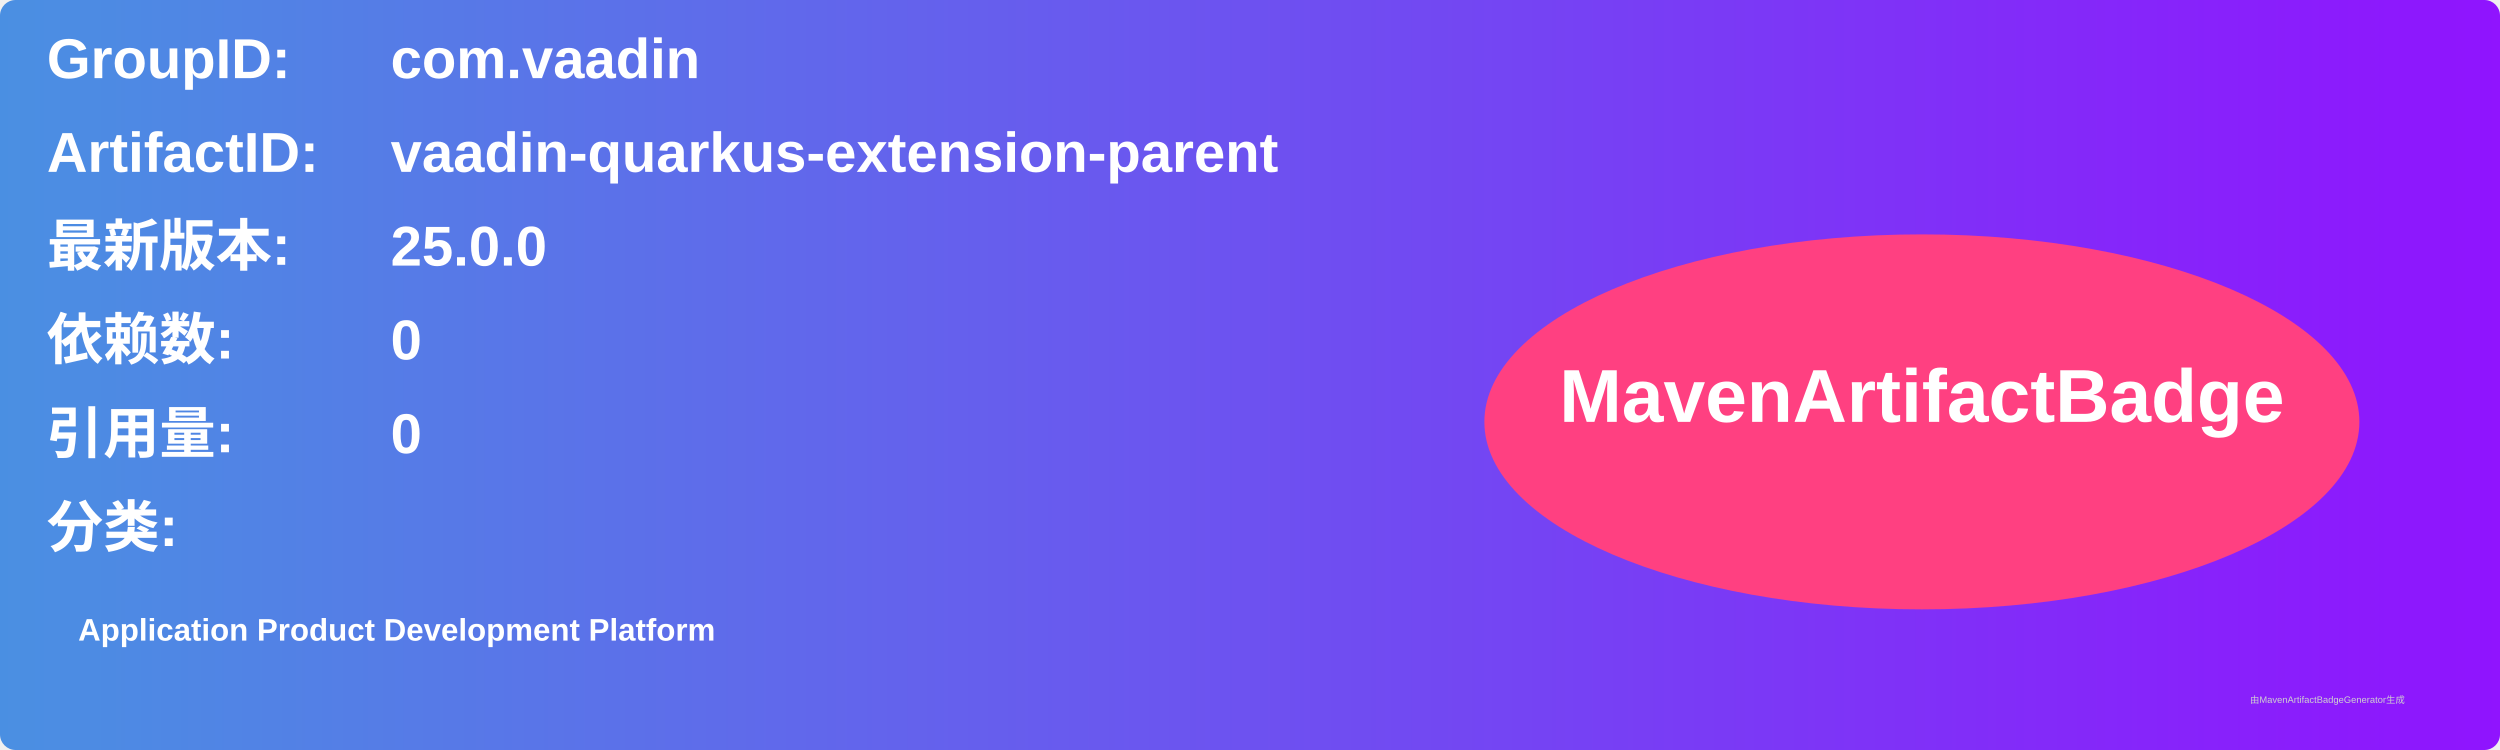
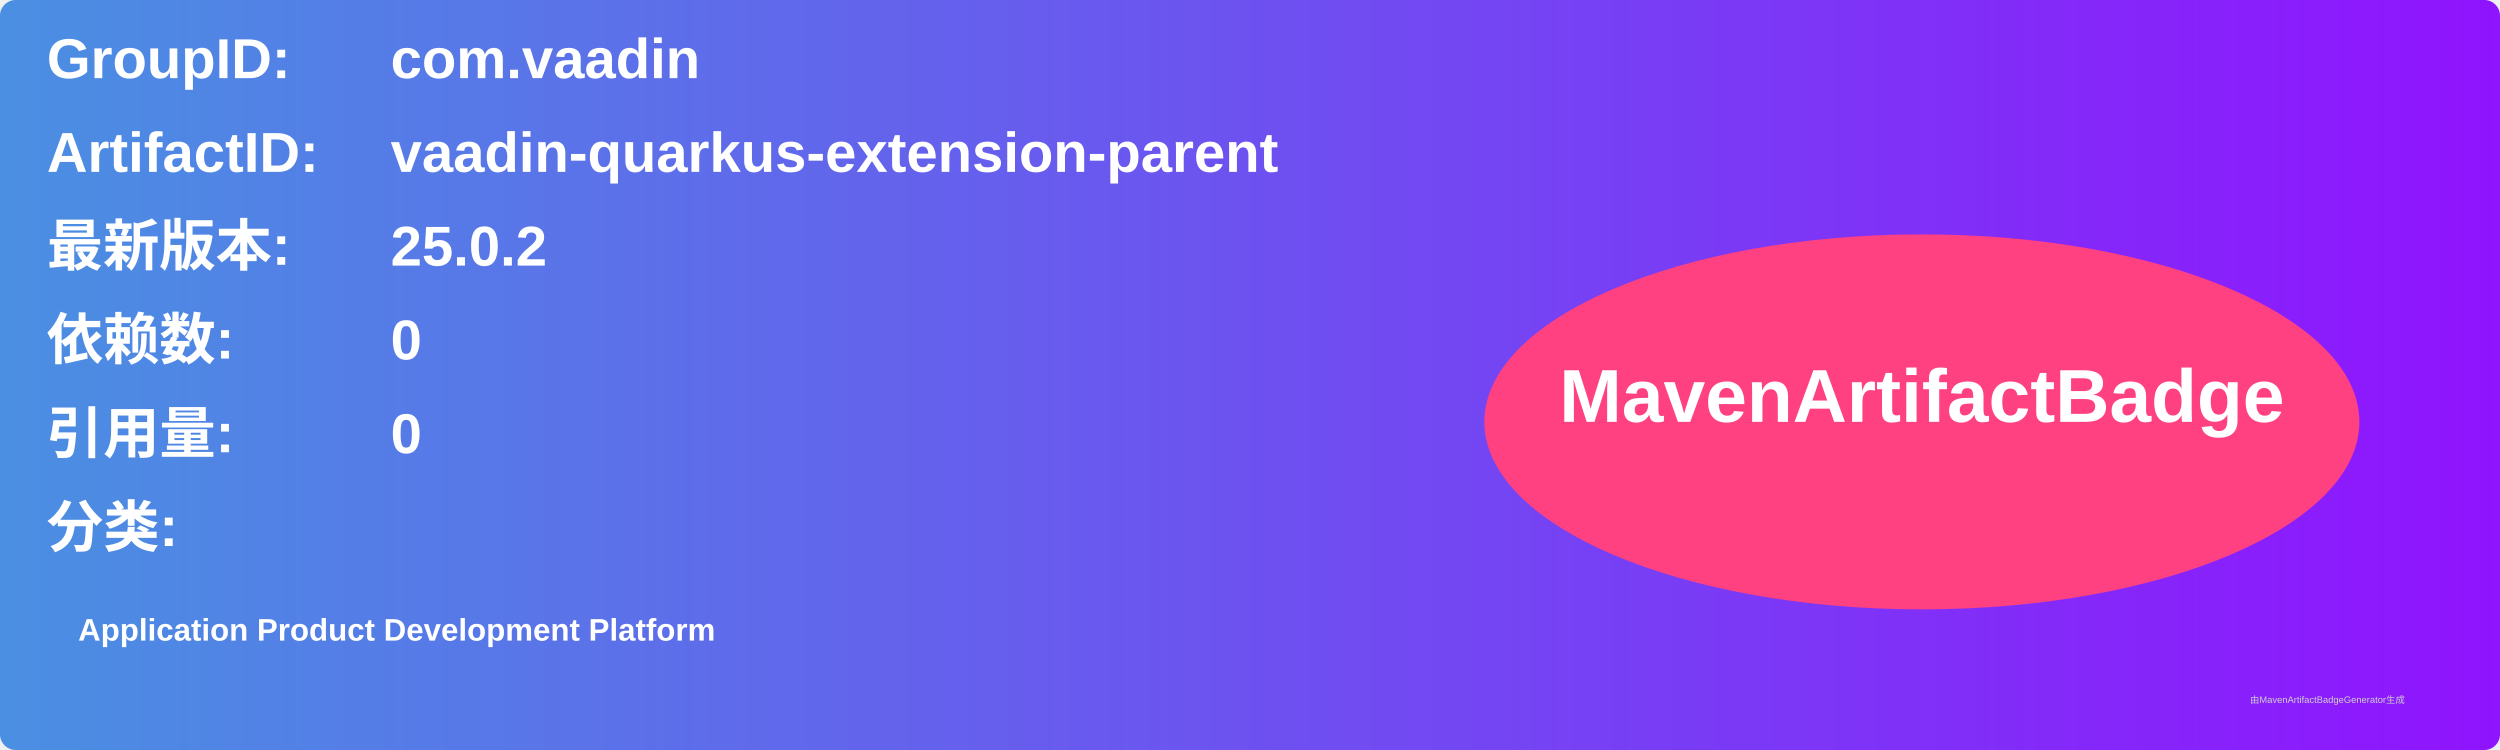
<svg xmlns="http://www.w3.org/2000/svg" width="800" height="240" viewBox="0 0 800 240">
  <linearGradient id="grad" x1="0%" y1="0%" x2="100%" y2="0%">
    <stop offset="0%" stop-color="#4a90e2" />
    <stop offset="100%" stop-color="#9013fe" />
  </linearGradient>
  <rect width="100%" height="100%" rx="5" ry="5" fill="url(#grad)" />
  <g transform="translate(15, 15)">
    <text x="0" y="10" font-family="Arial" font-size="18" fill="white" font-weight="bold" width="260">GroupID:</text>
    <text x="110" y="10" font-family="Arial" font-size="18" fill="white" font-weight="bold" width="460">com.vaadin</text>
    <text x="0" y="40" font-family="Arial" font-size="18" fill="white" font-weight="bold" width="260">ArtifactID:</text>
    <text x="110" y="40" font-family="Arial" font-size="18" fill="white" font-weight="bold" width="460">vaadin-quarkus-extension-parent</text>
    <text x="0" y="70" font-family="Arial" font-size="18" fill="white" font-weight="bold">最新版本:</text>
    <text x="110" y="70" font-family="Arial" font-size="18" fill="white" font-weight="bold">
-       <tspan font-weight="bold">25.0.0</tspan>
+       <tspan font-weight="bold">25.0.2</tspan>
    </text>
    <text x="0" y="100" font-family="Arial" font-size="18" fill="white" font-weight="bold">依赖数: </text>
    <text x="110" y="100" font-family="Arial" font-size="18" fill="white">
      <tspan font-weight="bold">0</tspan>
    </text>
    <text x="0" y="130" font-family="Arial" font-size="18" fill="white" font-weight="bold">引用量: </text>
    <text x="110" y="130" font-family="Arial" font-size="18" fill="white">
      <tspan font-weight="bold">0</tspan>
    </text>
    <text x="0" y="160" font-family="Arial" font-size="18" fill="white" font-weight="bold">分类:</text>
    <text x="10" y="190" font-family="Arial" font-size="10" fill="white">
      <tspan font-weight="bold">Application Product Development Platform</tspan>
    </text>
    <ellipse cx="600" cy="120" rx="140" ry="60" fill="#ff4081" />
    <text x="600" y="120" text-anchor="middle" font-family="Arial" font-size="24" fill="white" font-weight="bold">MavenArtifactBadge</text>
  </g>
  <text x="720" y="225" font-family="Arial" font-size="3" fill="#d0d0d0">由MavenArtifactBadgeGenerator生成</text>
</svg>
